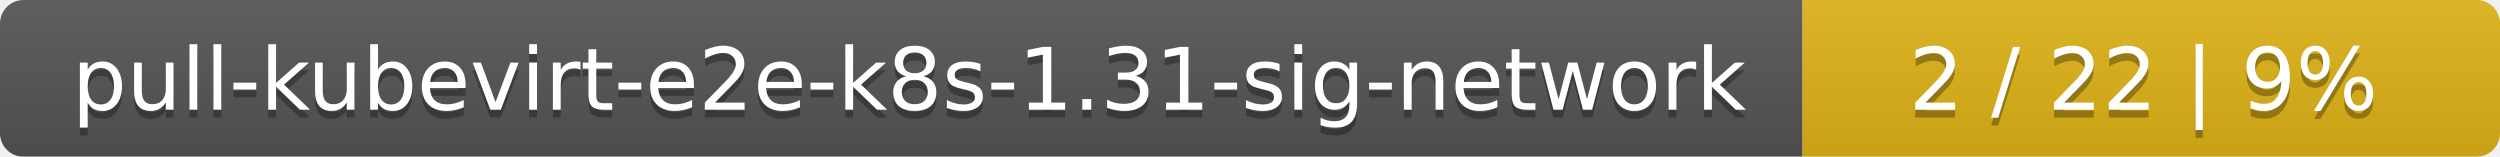
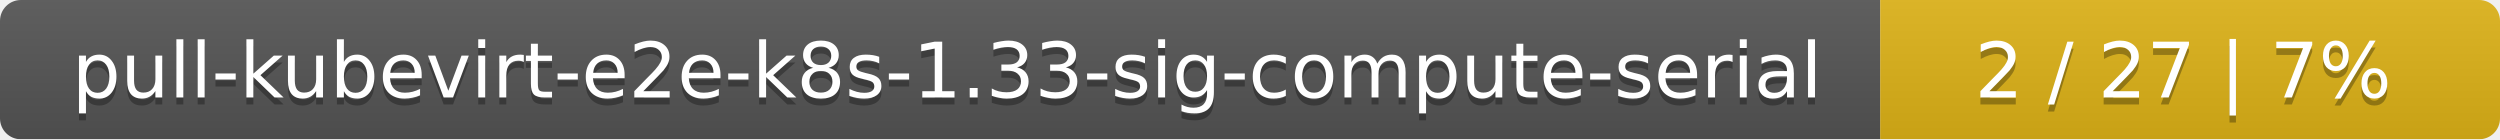
- <svg xmlns="http://www.w3.org/2000/svg" width="319" height="20">
+ <svg xmlns="http://www.w3.org/2000/svg" width="359" height="20">
  <linearGradient id="smooth" x2="0" y2="100%">
    <stop offset="0" stop-color="#bbb" stop-opacity=".1" />
    <stop offset="1" stop-opacity=".1" />
  </linearGradient>
  <mask id="round">
-     <rect width="319" height="20" rx="3" fill="#fff" />
+     <rect width="359" height="20" rx="3" fill="#fff" />
  </mask>
  <g mask="url(#round)">
-     <rect width="230" height="20" fill="#555" />
-     <rect x="230" width="89" height="20" fill="#dfb317" />
-     <rect width="319" height="20" fill="url(#smooth)" />
+     <rect width="270" height="20" fill="#555" />
+     <rect x="270" width="89" height="20" fill="#dfb317" />
+     <rect width="359" height="20" fill="url(#smooth)" />
  </g>
  <g fill="#fff" text-anchor="middle" font-family="DejaVu Sans,Verdana,Geneva,sans-serif" font-size="11">
-     <text x="116" y="15" fill="#010101" fill-opacity=".3">pull-kubevirt-e2e-k8s-1.31-sig-network</text>
-     <text x="116" y="14">pull-kubevirt-e2e-k8s-1.31-sig-network</text>
-     <text x="273.5" y="15" fill="#010101" fill-opacity=".3">2 / 22    |    9%</text>
-     <text x="273.5" y="14">2 / 22    |    9%</text>
+     <text x="136" y="15" fill="#010101" fill-opacity=".3">pull-kubevirt-e2e-k8s-1.33-sig-compute-serial</text>
+     <text x="136" y="14">pull-kubevirt-e2e-k8s-1.33-sig-compute-serial</text>
+     <text x="313.5" y="15" fill="#010101" fill-opacity=".3">2 / 27    |    7%</text>
+     <text x="313.5" y="14">2 / 27    |    7%</text>
  </g>
</svg>
